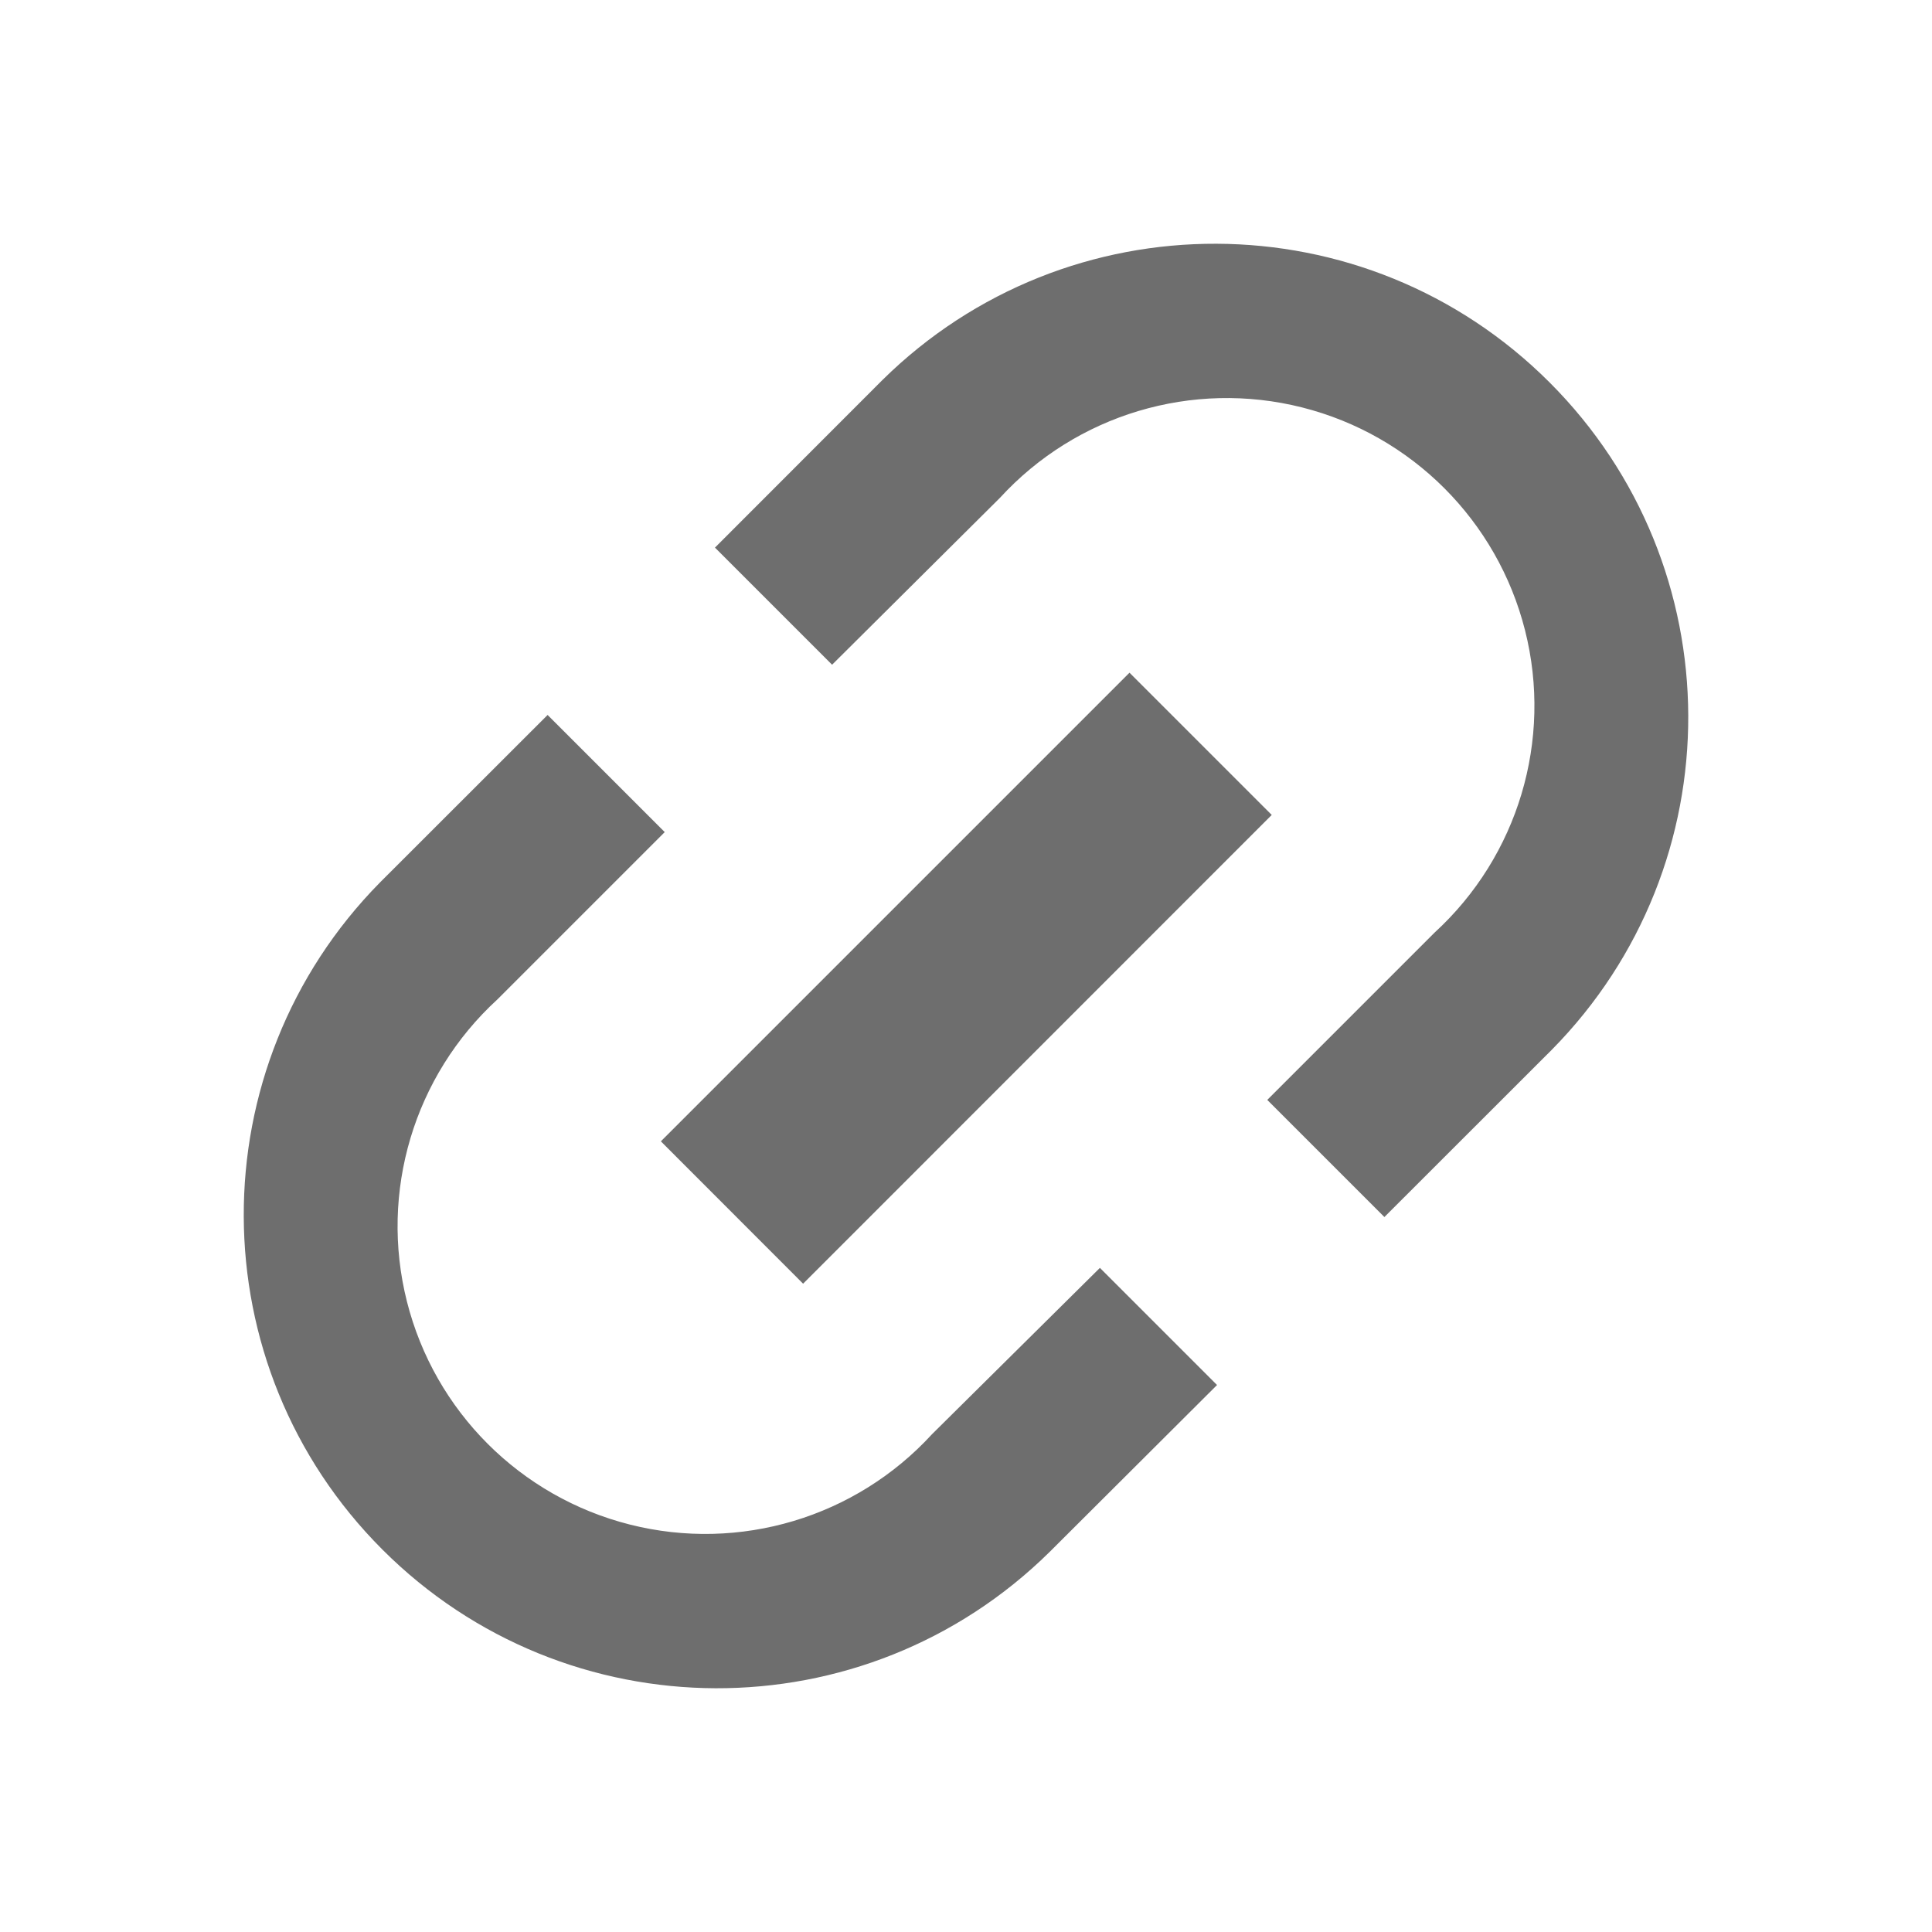
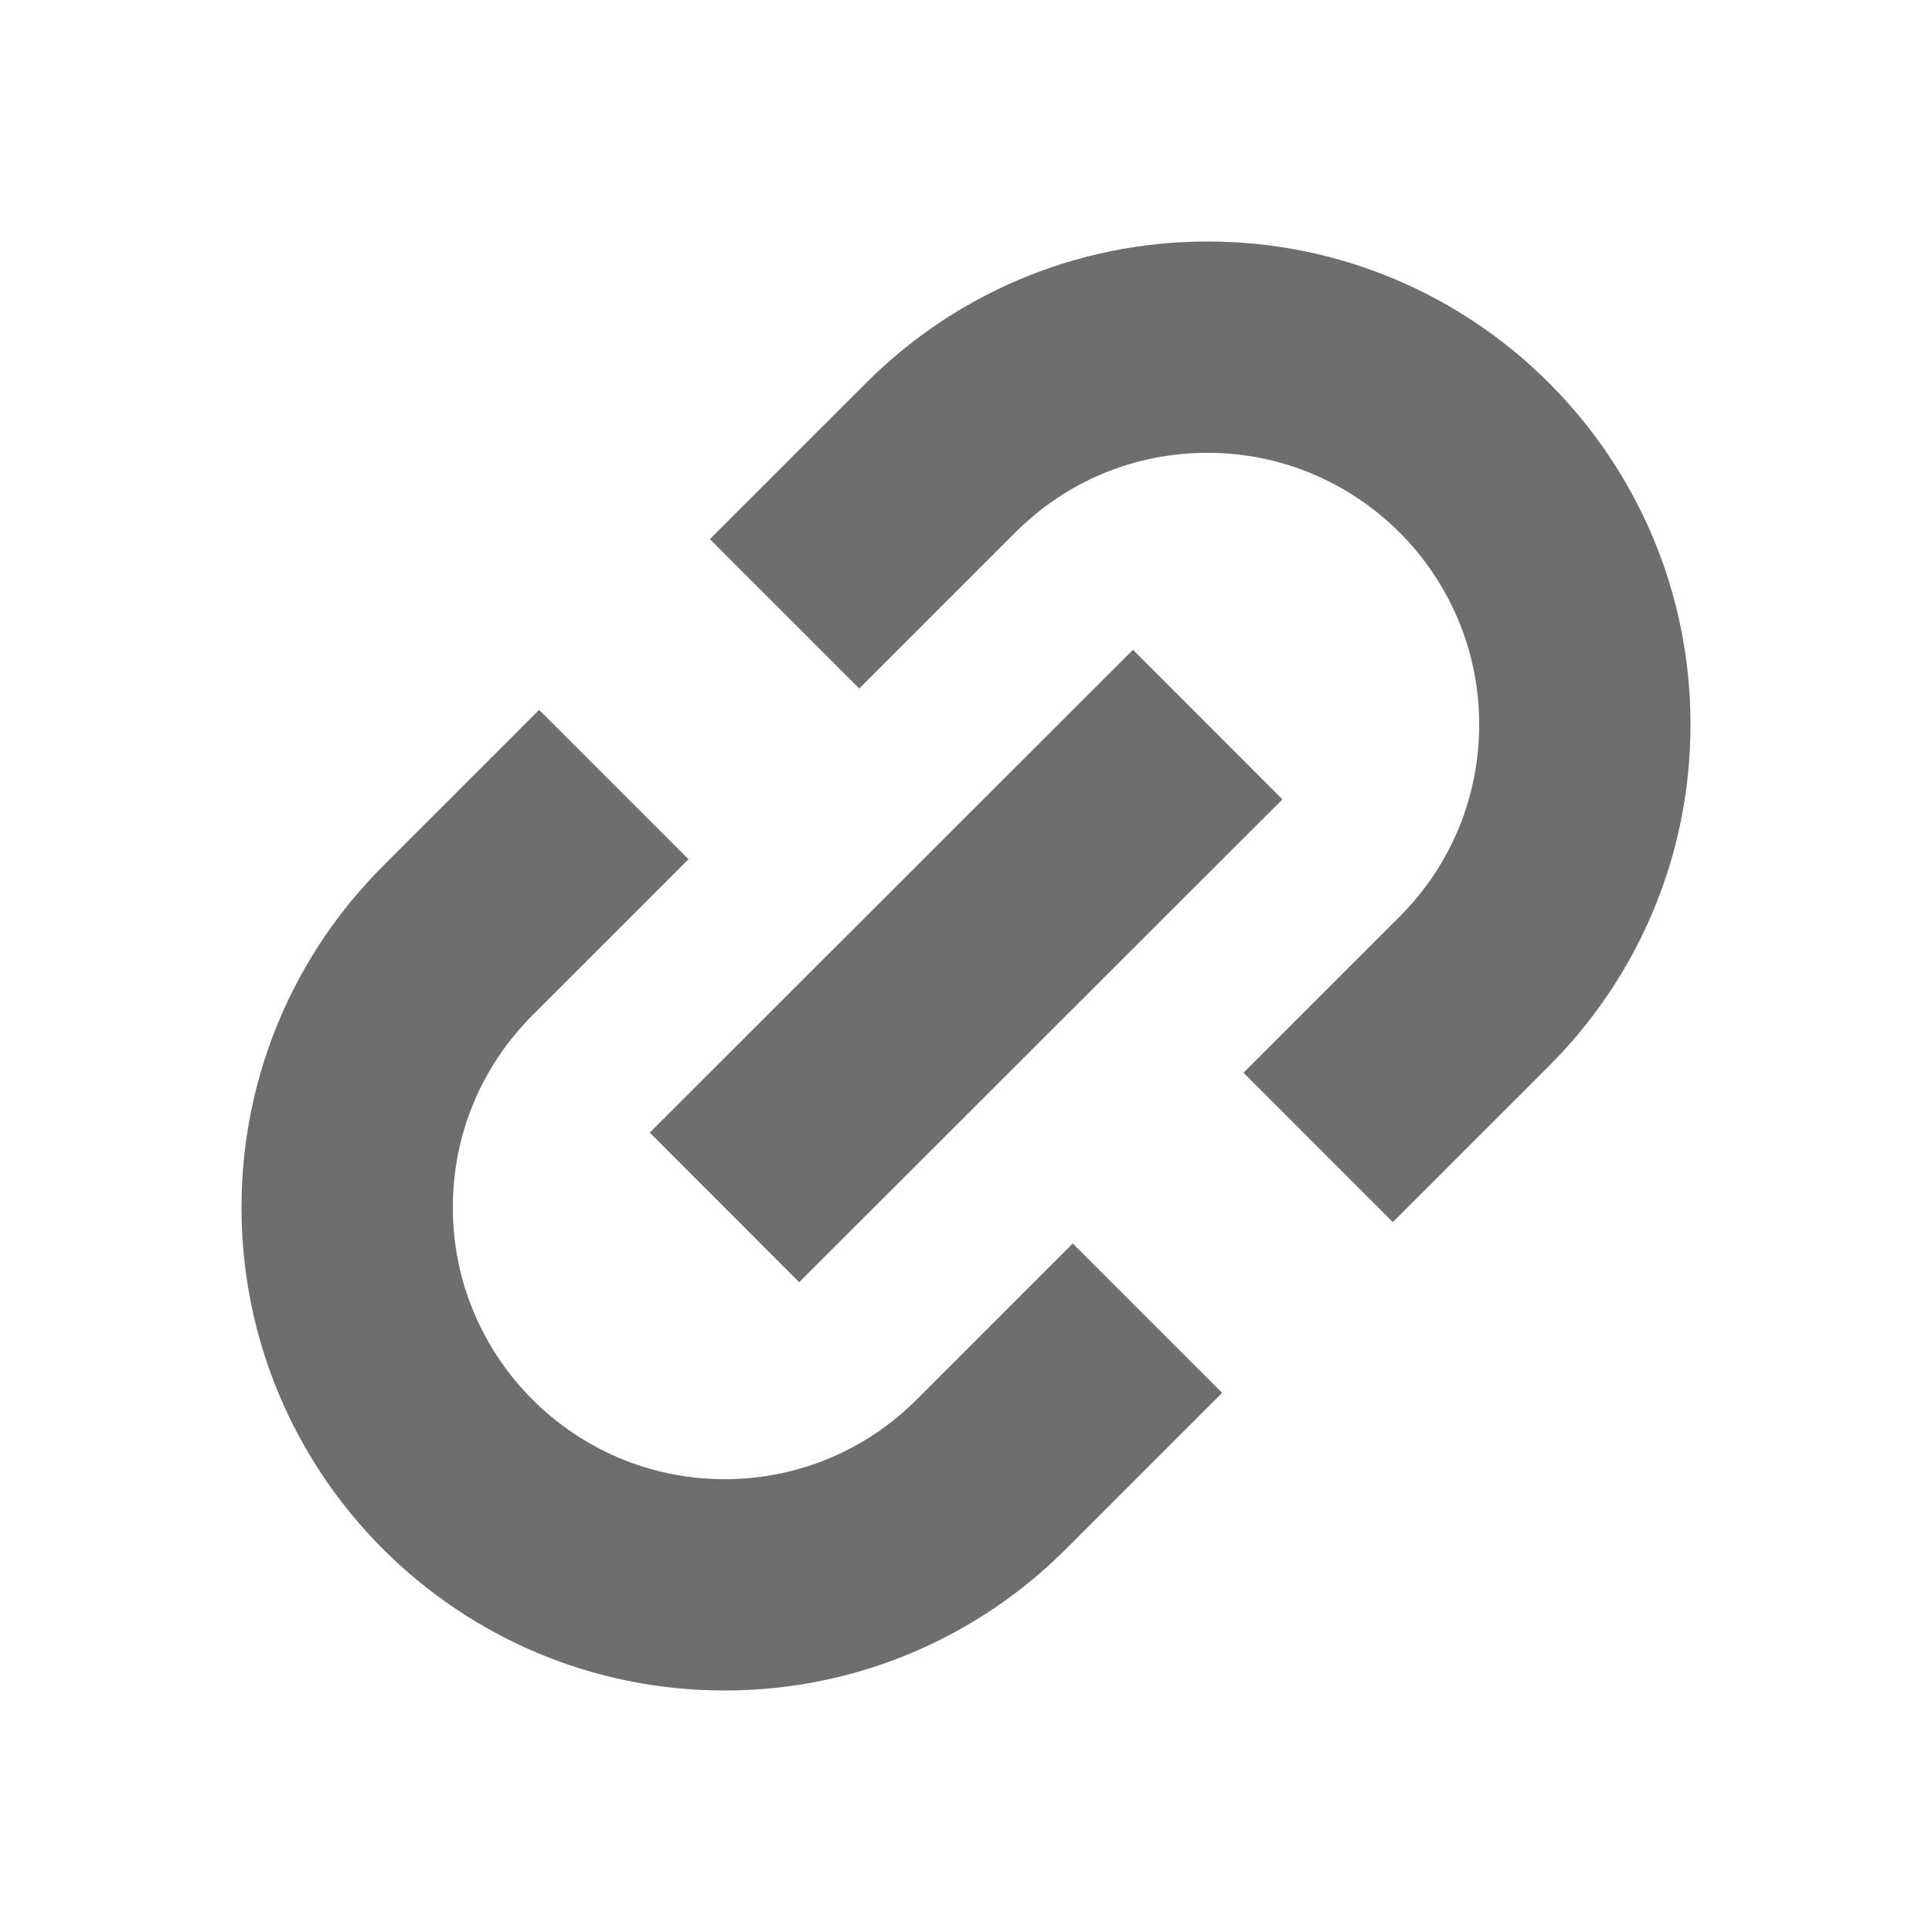
- <svg xmlns="http://www.w3.org/2000/svg" width="16" height="16" viewBox="0 0 16 16">
-   <path fill="#6e6e6e" fill-rule="evenodd" d="M4.535 5.921l.97.97-1.386 1.386a2.548 2.548 0 103.6 3.6l1.39-1.377.97.97-1.386 1.382a3.921 3.921 0 01-5.545-5.545zm1.386-1.386l1.386-1.387a3.921 3.921 0 015.545 5.545l-1.387 1.386-.97-.97 1.386-1.386a2.548 2.548 0 10-3.6-3.6l-1.39 1.382zm-.448 4.917l3.881-3.881 1.178 1.178-3.881 3.882z" />
+ <svg xmlns="http://www.w3.org/2000/svg" width="16" height="16">
+   <path fill="#6E6E6E" d="M8.884 10.298l-1.293 1.293C7.166 12.016 6.601 12.25 6 12.25c-1.241 0-2.25-1.009-2.25-2.25 0-.601.234-1.166.659-1.591l1.293-1.293L4.465 5.879 3.172 7.172C2.448 7.895 2 8.895 2 10c0 2.209 1.791 4 4 4 1.105 0 2.105-.448 2.828-1.172l1.293-1.293L8.884 10.298zM10 2C8.895 2 7.895 2.448 7.172 3.172L5.879 4.465l1.237 1.237 1.293-1.293C8.834 3.984 9.399 3.75 10 3.75c1.241 0 2.25 1.009 2.25 2.25 0 .601-.234 1.166-.659 1.591l-1.293 1.293 1.237 1.237 1.293-1.293C13.552 8.105 14 7.105 14 6 14 3.791 12.209 2 10 2z" />
+   <path transform="rotate(-44.976 8 8)" fill="#6E6E6E" d="M5.172 7.125H10.829V8.876H5.172z" />
</svg>
